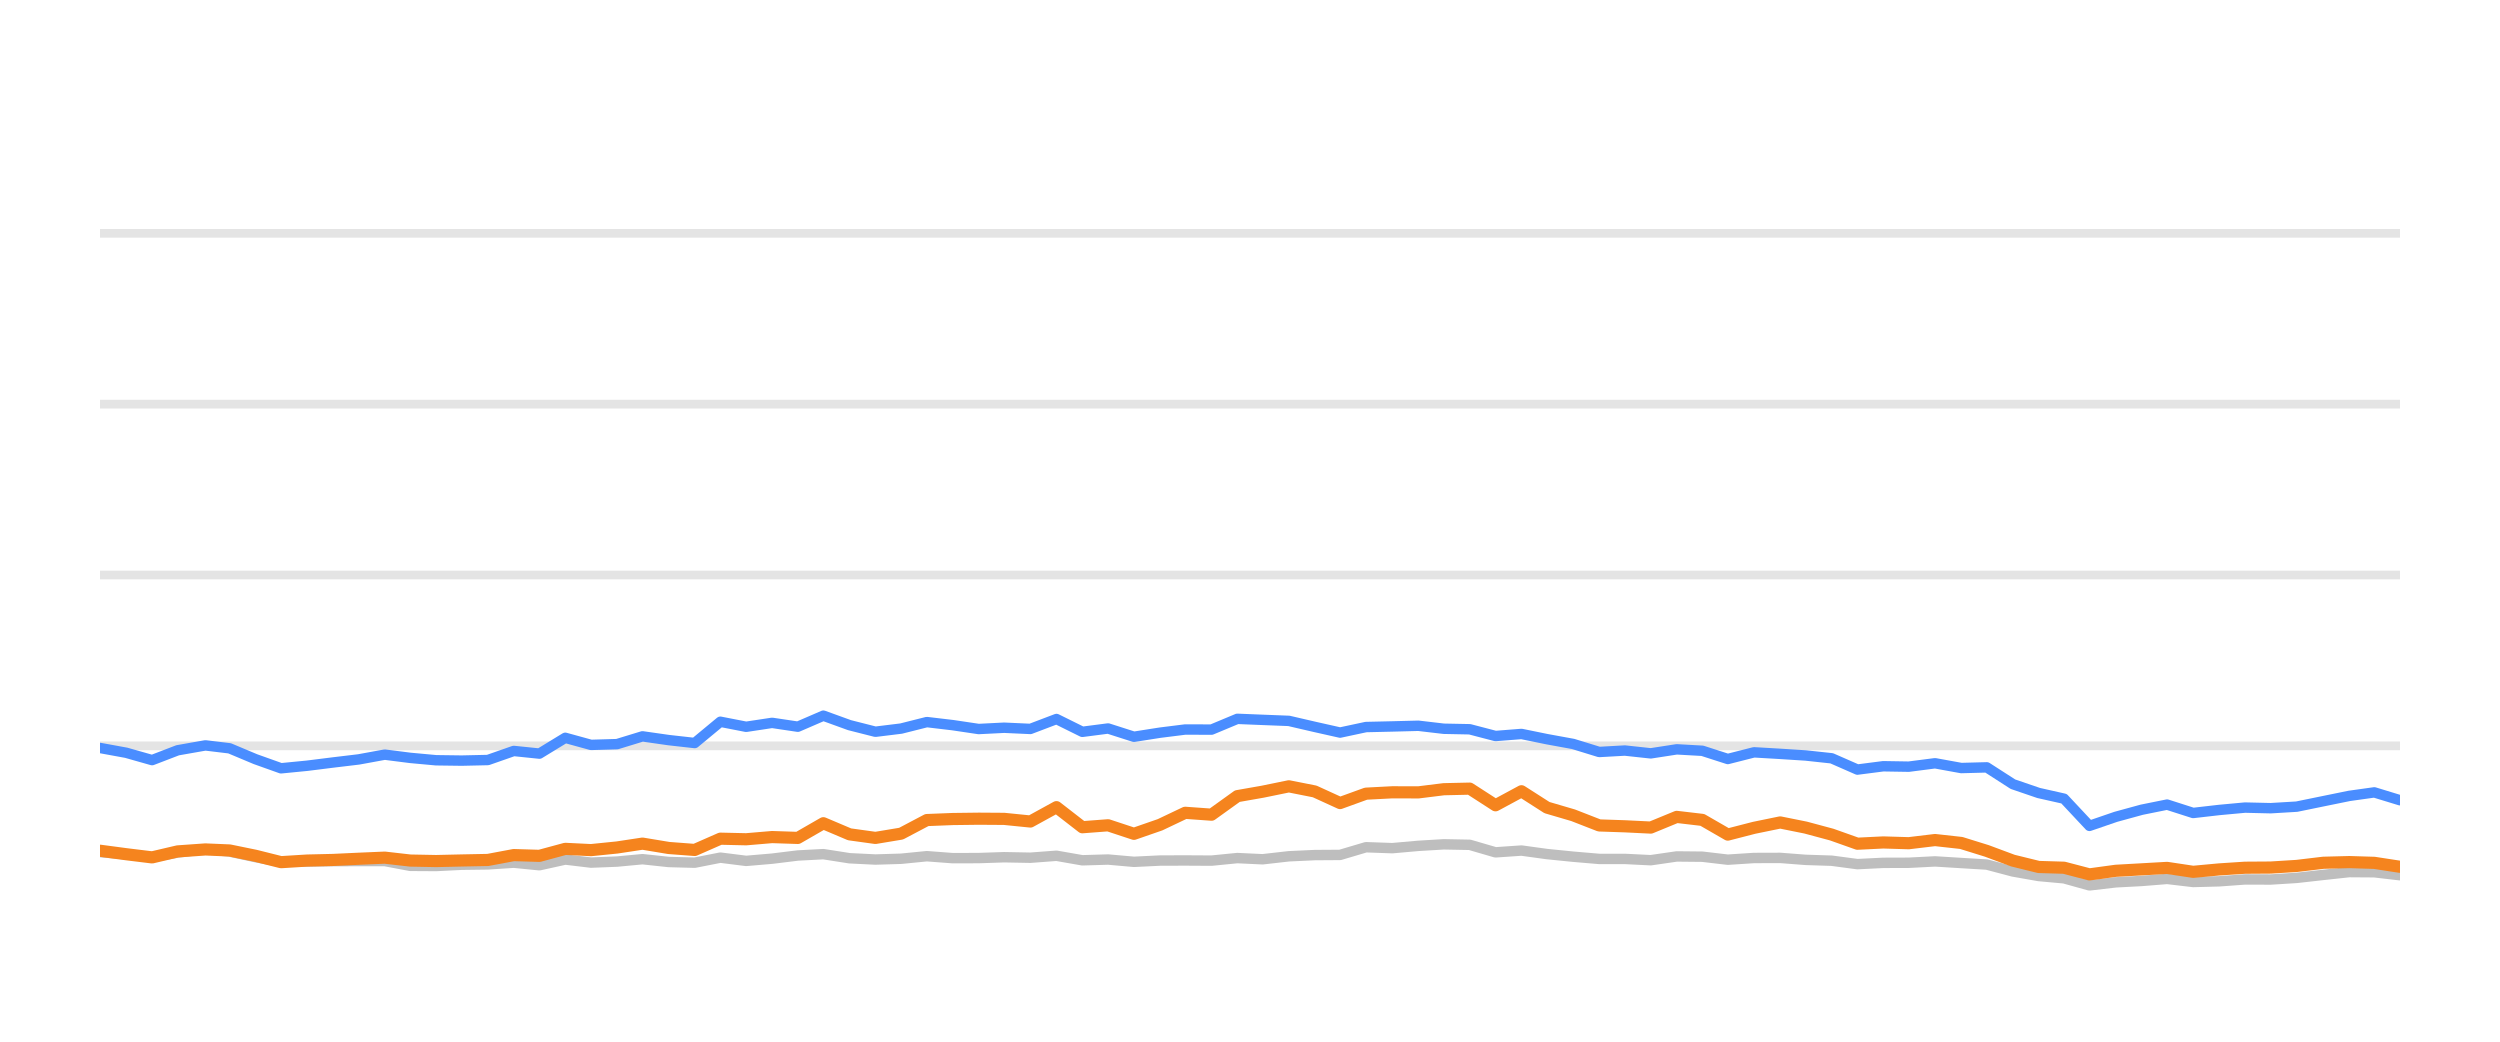
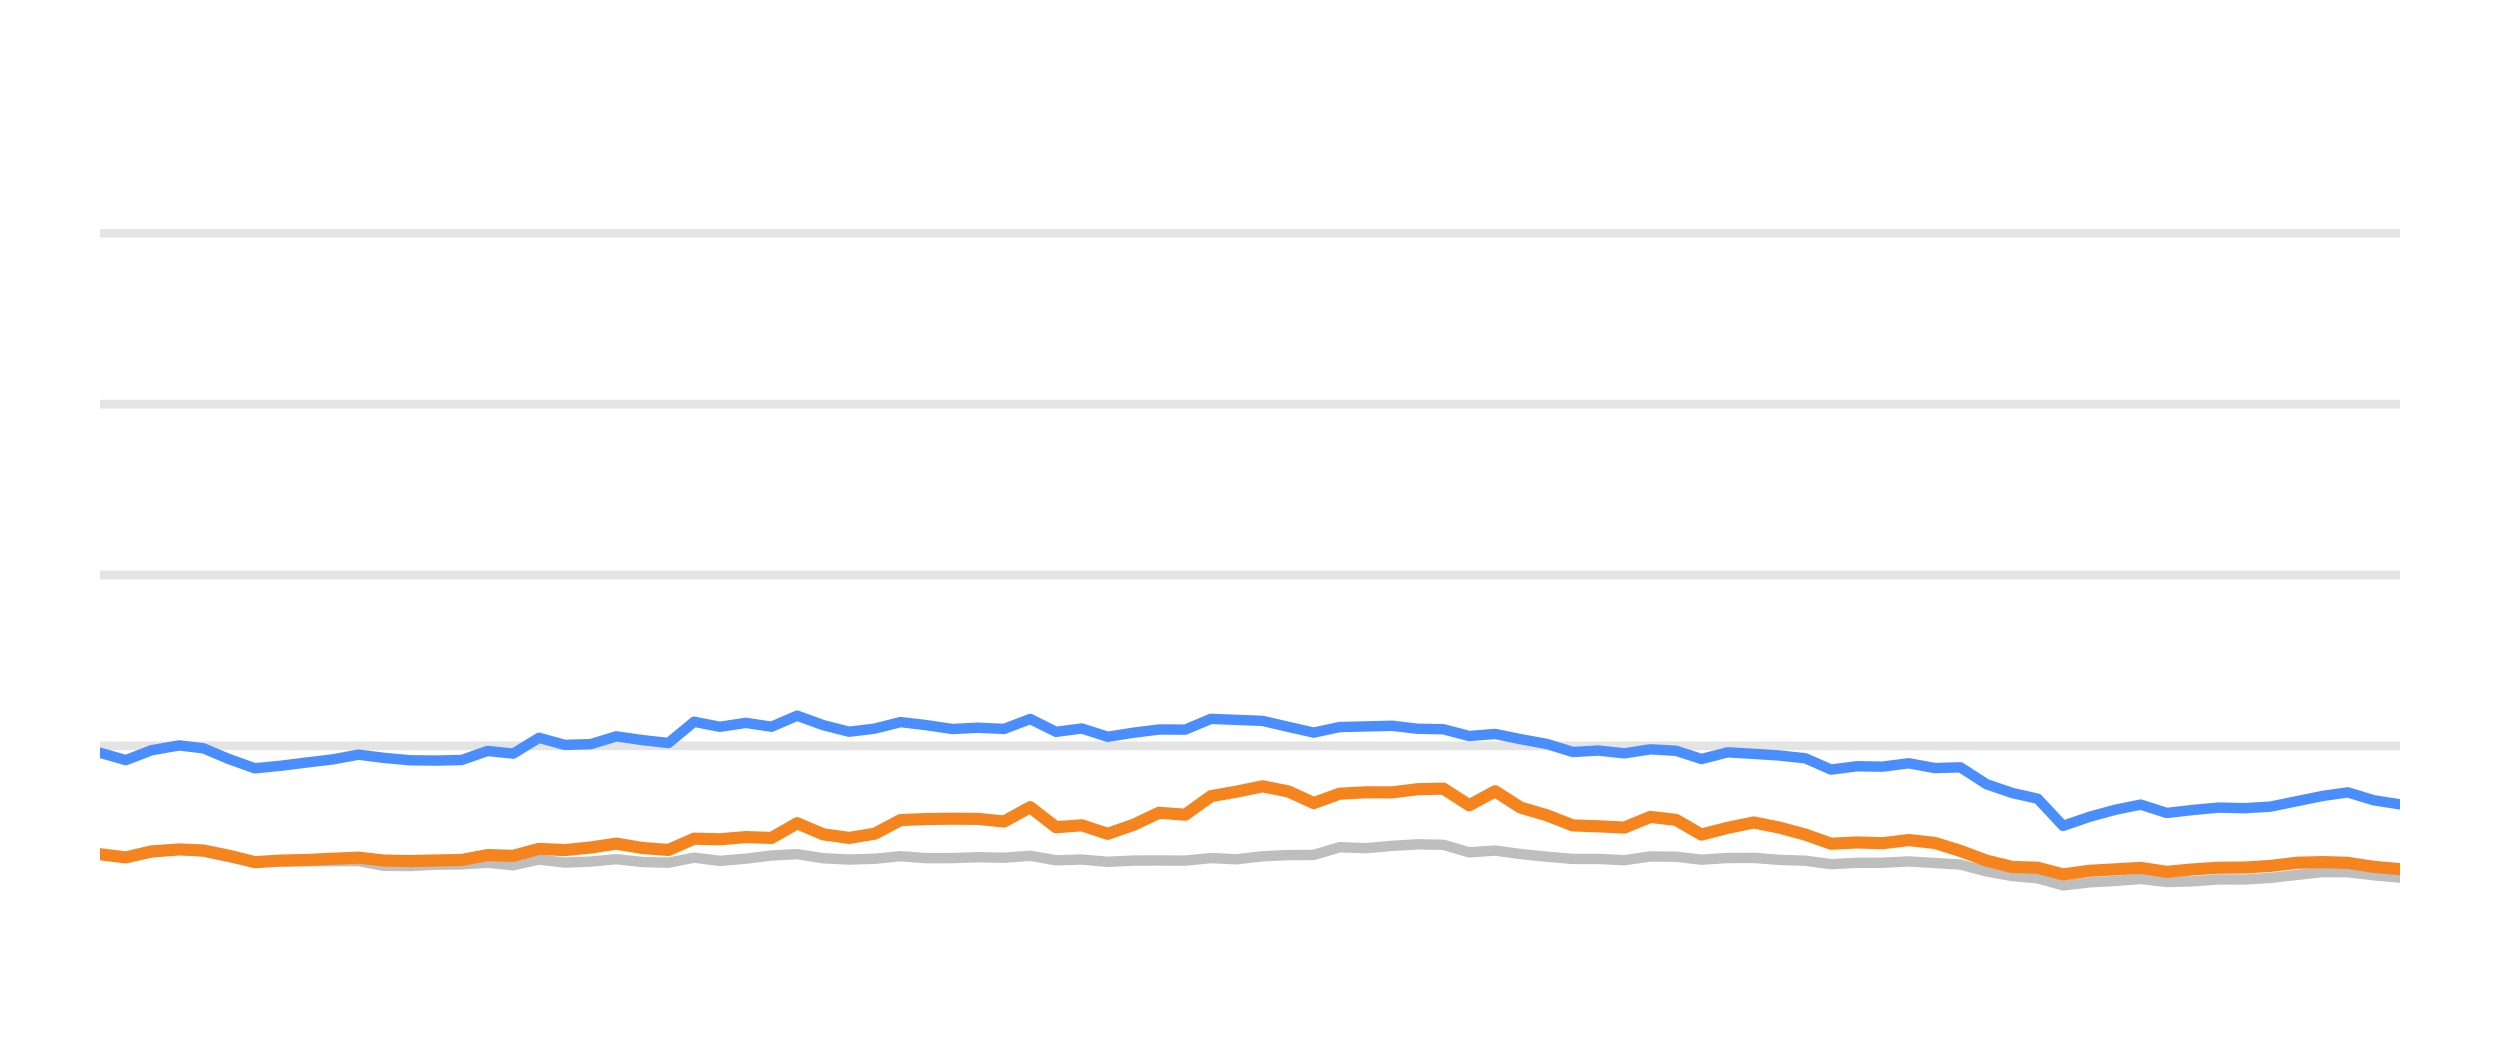
<svg xmlns="http://www.w3.org/2000/svg" width="144pt" height="60pt" viewBox="0 0 144 60" version="1.1">
  <defs>
    <style type="text/css">*{stroke-linejoin: round; stroke-linecap: butt}</style>
  </defs>
  <g id="figure_1">
    <g id="patch_1">
      <path d="M 0 60  L 144 60  L 144 0  L 0 0  L 0 60  z " style="fill: none; opacity: 0" />
    </g>
    <g id="axes_1">
      <g id="patch_2">
        <path d="M 5.76 52.8  L 138.24 52.8  L 138.24 3.6  L 5.76 3.6  L 5.76 52.8  z " style="fill: none" />
      </g>
      <g id="matplotlib.axis_1" />
      <g id="matplotlib.axis_2" />
      <g id="line2d_1">
-         <path d="M 5.76 42.96  L 138.24 42.96  " clip-path="url(#pf22c4aaf0d)" style="fill: none; stroke: #b2b2b2; stroke-opacity: 0.35; stroke-width: 0.5; stroke-linecap: square" />
+         <path d="M 5.76 42.96  L 138.24 42.96  " clip-path="url(#pe029cfd76c)" style="fill: none; stroke: #b2b2b2; stroke-opacity: 0.35; stroke-width: 0.5; stroke-linecap: square" />
      </g>
      <g id="line2d_2">
-         <path d="M 5.76 33.12  L 138.24 33.12  " clip-path="url(#pf22c4aaf0d)" style="fill: none; stroke: #b2b2b2; stroke-opacity: 0.35; stroke-width: 0.5; stroke-linecap: square" />
+         <path d="M 5.76 33.12  L 138.24 33.12  " clip-path="url(#pe029cfd76c)" style="fill: none; stroke: #b2b2b2; stroke-opacity: 0.35; stroke-width: 0.5; stroke-linecap: square" />
      </g>
      <g id="line2d_3">
-         <path d="M 5.76 23.28  L 138.24 23.28  " clip-path="url(#pf22c4aaf0d)" style="fill: none; stroke: #b2b2b2; stroke-opacity: 0.35; stroke-width: 0.5; stroke-linecap: square" />
+         <path d="M 5.76 23.28  L 138.24 23.28  " clip-path="url(#pe029cfd76c)" style="fill: none; stroke: #b2b2b2; stroke-opacity: 0.35; stroke-width: 0.5; stroke-linecap: square" />
      </g>
      <g id="line2d_4">
-         <path d="M 5.76 13.44  L 138.24 13.44  " clip-path="url(#pf22c4aaf0d)" style="fill: none; stroke: #b2b2b2; stroke-opacity: 0.35; stroke-width: 0.5; stroke-linecap: square" />
+         <path d="M 5.76 13.44  L 138.24 13.44  " clip-path="url(#pe029cfd76c)" style="fill: none; stroke: #b2b2b2; stroke-opacity: 0.35; stroke-width: 0.5; stroke-linecap: square" />
      </g>
      <g id="line2d_5">
-         <path d="M 5.76 49.08  L 7.269 49.213  L 8.76 49.366  L 10.233 49.11  L 11.831 48.908  L 13.225 49.051  L 14.714 49.371  L 16.187 49.646  L 17.694 49.627  L 19.185 49.602  L 20.663 49.597  L 22.163 49.597  L 23.63 49.873  L 25.119 49.882  L 26.593 49.809  L 28.102 49.789  L 29.593 49.691  L 31.071 49.838  L 32.56 49.509  L 34.042 49.686  L 35.542 49.627  L 37.007 49.489  L 38.52 49.651  L 40.015 49.691  L 41.493 49.4  L 42.978 49.587  L 44.472 49.459  L 45.956 49.277  L 47.426 49.199  L 48.933 49.435  L 50.424 49.509  L 51.904 49.464  L 53.387 49.317  L 54.88 49.43  L 56.371 49.425  L 57.84 49.376  L 59.35 49.405  L 60.853 49.292  L 62.343 49.553  L 63.826 49.509  L 65.316 49.641  L 66.819 49.568  L 68.268 49.563  L 69.785 49.572  L 71.271 49.425  L 72.726 49.494  L 74.239 49.322  L 75.726 49.253  L 77.189 49.243  L 78.681 48.8  L 80.198 48.854  L 81.697 48.721  L 83.163 48.633  L 84.657 48.662  L 86.142 49.095  L 87.637 48.992  L 89.105 49.194  L 90.614 49.346  L 92.115 49.474  L 93.592 49.474  L 95.084 49.548  L 96.58 49.331  L 98.055 49.346  L 99.522 49.518  L 101.032 49.42  L 102.539 49.415  L 104.003 49.528  L 105.506 49.577  L 106.988 49.774  L 108.476 49.7  L 109.942 49.695  L 111.459 49.617  L 112.968 49.71  L 114.44 49.799  L 115.944 50.197  L 117.426 50.458  L 118.888 50.591  L 120.353 50.999  L 121.871 50.822  L 123.365 50.743  L 124.824 50.625  L 126.326 50.802  L 127.822 50.763  L 129.315 50.655  L 130.791 50.66  L 132.289 50.566  L 133.825 50.394  L 135.32 50.232  L 136.76 50.242  L 138.24 50.414  " clip-path="url(#pf22c4aaf0d)" style="fill: none; stroke: #bebebe; stroke-width: 0.6; stroke-linecap: round" />
+         <path d="M 5.76 49.213  L 7.25 49.366  L 8.723 49.11  L 10.321 48.908  L 11.715 49.051  L 13.204 49.371  L 14.677 49.646  L 16.184 49.627  L 17.675 49.602  L 19.152 49.597  L 20.652 49.597  L 22.119 49.873  L 23.608 49.882  L 25.082 49.809  L 26.591 49.789  L 28.082 49.691  L 29.559 49.838  L 31.048 49.509  L 32.53 49.686  L 34.03 49.627  L 35.495 49.489  L 37.008 49.651  L 38.503 49.691  L 39.98 49.4  L 41.466 49.587  L 42.959 49.459  L 44.443 49.277  L 45.913 49.199  L 47.42 49.435  L 48.91 49.509  L 50.391 49.464  L 51.873 49.317  L 53.366 49.43  L 54.857 49.425  L 56.326 49.376  L 57.836 49.405  L 59.339 49.292  L 60.829 49.553  L 62.311 49.509  L 63.801 49.641  L 65.304 49.568  L 66.753 49.563  L 68.27 49.572  L 69.756 49.425  L 71.21 49.494  L 72.723 49.322  L 74.21 49.253  L 75.673 49.243  L 77.165 48.8  L 78.682 48.854  L 80.18 48.721  L 81.646 48.633  L 83.14 48.662  L 84.626 49.095  L 86.12 48.992  L 87.588 49.194  L 89.097 49.346  L 90.598 49.474  L 92.074 49.474  L 93.566 49.548  L 95.062 49.331  L 96.537 49.346  L 98.004 49.518  L 99.514 49.42  L 101.02 49.415  L 102.485 49.528  L 103.987 49.577  L 105.469 49.774  L 106.957 49.7  L 108.422 49.695  L 109.94 49.617  L 111.448 49.71  L 112.921 49.799  L 114.424 50.197  L 115.906 50.458  L 117.368 50.591  L 118.832 50.999  L 120.351 50.822  L 121.845 50.743  L 123.303 50.625  L 124.805 50.802  L 126.301 50.763  L 127.794 50.655  L 129.27 50.66  L 130.767 50.566  L 132.304 50.394  L 133.799 50.232  L 135.238 50.242  L 136.718 50.414  L 138.24 50.552  " clip-path="url(#pe029cfd76c)" style="fill: none; stroke: #bebebe; stroke-width: 0.6; stroke-linecap: round" />
      </g>
      <g id="line2d_6">
-         <path d="M 5.76 43.083  L 7.269 43.359  L 8.76 43.782  L 10.233 43.216  L 11.831 42.935  L 13.225 43.103  L 14.714 43.728  L 16.187 44.254  L 17.694 44.106  L 19.185 43.919  L 20.663 43.742  L 22.163 43.467  L 23.63 43.654  L 25.119 43.791  L 26.593 43.811  L 28.102 43.777  L 29.593 43.255  L 31.071 43.408  L 32.56 42.498  L 34.042 42.906  L 35.542 42.862  L 37.007 42.414  L 38.52 42.63  L 40.015 42.798  L 41.493 41.573  L 42.978 41.863  L 44.472 41.637  L 45.956 41.858  L 47.426 41.223  L 48.933 41.769  L 50.424 42.148  L 51.904 41.966  L 53.387 41.592  L 54.88 41.769  L 56.371 41.991  L 57.84 41.917  L 59.35 41.986  L 60.853 41.415  L 62.343 42.153  L 63.826 41.961  L 65.316 42.438  L 66.819 42.202  L 68.268 42.02  L 69.785 42.025  L 71.271 41.405  L 72.726 41.464  L 74.239 41.523  L 75.726 41.868  L 77.189 42.197  L 78.681 41.878  L 80.198 41.843  L 81.697 41.804  L 83.163 41.976  L 84.657 42.006  L 86.142 42.394  L 87.637 42.276  L 89.105 42.576  L 90.614 42.852  L 92.115 43.314  L 93.592 43.231  L 95.084 43.393  L 96.58 43.162  L 98.055 43.245  L 99.522 43.718  L 101.032 43.334  L 102.539 43.422  L 104.003 43.516  L 105.506 43.678  L 106.988 44.328  L 108.476 44.136  L 109.942 44.16  L 111.459 43.964  L 112.968 44.239  L 114.44 44.2  L 115.944 45.169  L 117.426 45.676  L 118.888 46.005  L 120.353 47.57  L 121.871 47.049  L 123.365 46.64  L 124.824 46.345  L 126.326 46.827  L 127.822 46.655  L 129.315 46.517  L 130.791 46.552  L 132.289 46.463  L 133.825 46.148  L 135.32 45.843  L 136.76 45.641  L 138.24 46.094  " clip-path="url(#pf22c4aaf0d)" style="fill: none; stroke: #4a8dff; stroke-width: 0.6; stroke-linecap: round" />
+         <path d="M 5.76 43.359  L 7.25 43.782  L 8.723 43.216  L 10.321 42.935  L 11.715 43.103  L 13.204 43.728  L 14.677 44.254  L 16.184 44.106  L 17.675 43.919  L 19.152 43.742  L 20.652 43.467  L 22.119 43.654  L 23.608 43.791  L 25.082 43.811  L 26.591 43.777  L 28.082 43.255  L 29.559 43.408  L 31.048 42.498  L 32.53 42.906  L 34.03 42.862  L 35.495 42.414  L 37.008 42.63  L 38.503 42.798  L 39.98 41.573  L 41.466 41.863  L 42.959 41.637  L 44.443 41.858  L 45.913 41.223  L 47.42 41.769  L 48.91 42.148  L 50.391 41.966  L 51.873 41.592  L 53.366 41.769  L 54.857 41.991  L 56.326 41.917  L 57.836 41.986  L 59.339 41.415  L 60.829 42.153  L 62.311 41.961  L 63.801 42.438  L 65.304 42.202  L 66.753 42.02  L 68.27 42.025  L 69.756 41.405  L 71.21 41.464  L 72.723 41.523  L 74.21 41.868  L 75.673 42.197  L 77.165 41.878  L 78.682 41.843  L 80.18 41.804  L 81.646 41.976  L 83.14 42.006  L 84.626 42.394  L 86.12 42.276  L 87.588 42.576  L 89.097 42.852  L 90.598 43.314  L 92.074 43.231  L 93.566 43.393  L 95.062 43.162  L 96.537 43.245  L 98.004 43.718  L 99.514 43.334  L 101.02 43.422  L 102.485 43.516  L 103.987 43.678  L 105.469 44.328  L 106.957 44.136  L 108.422 44.16  L 109.94 43.964  L 111.448 44.239  L 112.921 44.2  L 114.424 45.169  L 115.906 45.676  L 117.368 46.005  L 118.832 47.57  L 120.351 47.049  L 121.845 46.64  L 123.303 46.345  L 124.805 46.827  L 126.301 46.655  L 127.794 46.517  L 129.27 46.552  L 130.767 46.463  L 132.304 46.148  L 133.799 45.843  L 135.238 45.641  L 136.718 46.094  L 138.24 46.33  " clip-path="url(#pe029cfd76c)" style="fill: none; stroke: #4a8dff; stroke-width: 0.6; stroke-linecap: round" />
      </g>
      <g id="line2d_7">
-         <path d="M 5.76 49.002  L 7.269 49.203  L 8.76 49.386  L 10.233 49.041  L 11.831 48.928  L 13.225 48.987  L 14.714 49.292  L 16.187 49.661  L 17.694 49.568  L 19.185 49.533  L 20.663 49.464  L 22.163 49.4  L 23.63 49.568  L 25.119 49.597  L 26.593 49.563  L 28.102 49.533  L 29.593 49.253  L 31.071 49.297  L 32.56 48.894  L 34.042 48.967  L 35.542 48.815  L 37.007 48.593  L 38.52 48.844  L 40.015 48.957  L 41.493 48.308  L 42.978 48.342  L 44.472 48.215  L 45.956 48.264  L 47.426 47.418  L 48.933 48.057  L 50.424 48.264  L 51.904 48.018  L 53.387 47.235  L 54.88 47.176  L 56.371 47.157  L 57.84 47.167  L 59.35 47.319  L 60.853 46.493  L 62.343 47.649  L 63.826 47.536  L 65.316 48.028  L 66.819 47.506  L 68.268 46.817  L 69.785 46.926  L 71.271 45.858  L 72.726 45.602  L 74.239 45.292  L 75.726 45.587  L 77.189 46.256  L 78.681 45.715  L 80.198 45.636  L 81.697 45.641  L 83.163 45.459  L 84.657 45.425  L 86.142 46.384  L 87.637 45.577  L 89.105 46.517  L 90.614 46.96  L 92.115 47.545  L 93.592 47.595  L 95.084 47.668  L 96.58 47.053  L 98.055 47.226  L 99.522 48.072  L 101.032 47.683  L 102.539 47.373  L 104.003 47.668  L 105.506 48.072  L 106.988 48.598  L 108.476 48.525  L 109.942 48.569  L 111.459 48.387  L 112.968 48.554  L 114.44 49.012  L 115.944 49.572  L 117.426 49.937  L 118.888 49.981  L 120.353 50.365  L 121.871 50.158  L 123.365 50.074  L 124.824 49.991  L 126.326 50.217  L 127.822 50.079  L 129.315 49.981  L 130.791 49.971  L 132.289 49.878  L 133.825 49.695  L 135.32 49.656  L 136.76 49.7  L 138.24 49.927  " clip-path="url(#pf22c4aaf0d)" style="fill: none; stroke: #f5841e; stroke-width: 0.7; stroke-linecap: round" />
+         <path d="M 5.76 49.203  L 7.25 49.386  L 8.723 49.041  L 10.321 48.928  L 11.715 48.987  L 13.204 49.292  L 14.677 49.661  L 16.184 49.568  L 17.675 49.533  L 19.152 49.464  L 20.652 49.4  L 22.119 49.568  L 23.608 49.597  L 25.082 49.563  L 26.591 49.533  L 28.082 49.253  L 29.559 49.297  L 31.048 48.894  L 32.53 48.967  L 34.03 48.815  L 35.495 48.593  L 37.008 48.844  L 38.503 48.957  L 39.98 48.308  L 41.466 48.342  L 42.959 48.215  L 44.443 48.264  L 45.913 47.418  L 47.42 48.057  L 48.91 48.264  L 50.391 48.018  L 51.873 47.235  L 53.366 47.176  L 54.857 47.157  L 56.326 47.167  L 57.836 47.319  L 59.339 46.493  L 60.829 47.649  L 62.311 47.536  L 63.801 48.028  L 65.304 47.506  L 66.753 46.817  L 68.27 46.926  L 69.756 45.858  L 71.21 45.602  L 72.723 45.292  L 74.21 45.587  L 75.673 46.256  L 77.165 45.715  L 78.682 45.636  L 80.18 45.641  L 81.646 45.459  L 83.14 45.425  L 84.626 46.384  L 86.12 45.577  L 87.588 46.517  L 89.097 46.96  L 90.598 47.545  L 92.074 47.595  L 93.566 47.668  L 95.062 47.053  L 96.537 47.226  L 98.004 48.072  L 99.514 47.683  L 101.02 47.373  L 102.485 47.668  L 103.987 48.072  L 105.469 48.598  L 106.957 48.525  L 108.422 48.569  L 109.94 48.387  L 111.448 48.554  L 112.921 49.012  L 114.424 49.572  L 115.906 49.937  L 117.368 49.981  L 118.832 50.365  L 120.351 50.158  L 121.845 50.074  L 123.303 49.991  L 124.805 50.217  L 126.301 50.079  L 127.794 49.981  L 129.27 49.971  L 130.767 49.878  L 132.304 49.695  L 133.799 49.656  L 135.238 49.7  L 136.718 49.927  L 138.24 50.064  " clip-path="url(#pe029cfd76c)" style="fill: none; stroke: #f5841e; stroke-width: 0.7; stroke-linecap: round" />
      </g>
    </g>
  </g>
  <defs>
-     <clipPath id="pf22c4aaf0d">
+     <clipPath id="pe029cfd76c">
      <rect x="5.76" y="3.6" width="132.48" height="49.2" />
    </clipPath>
  </defs>
</svg>
